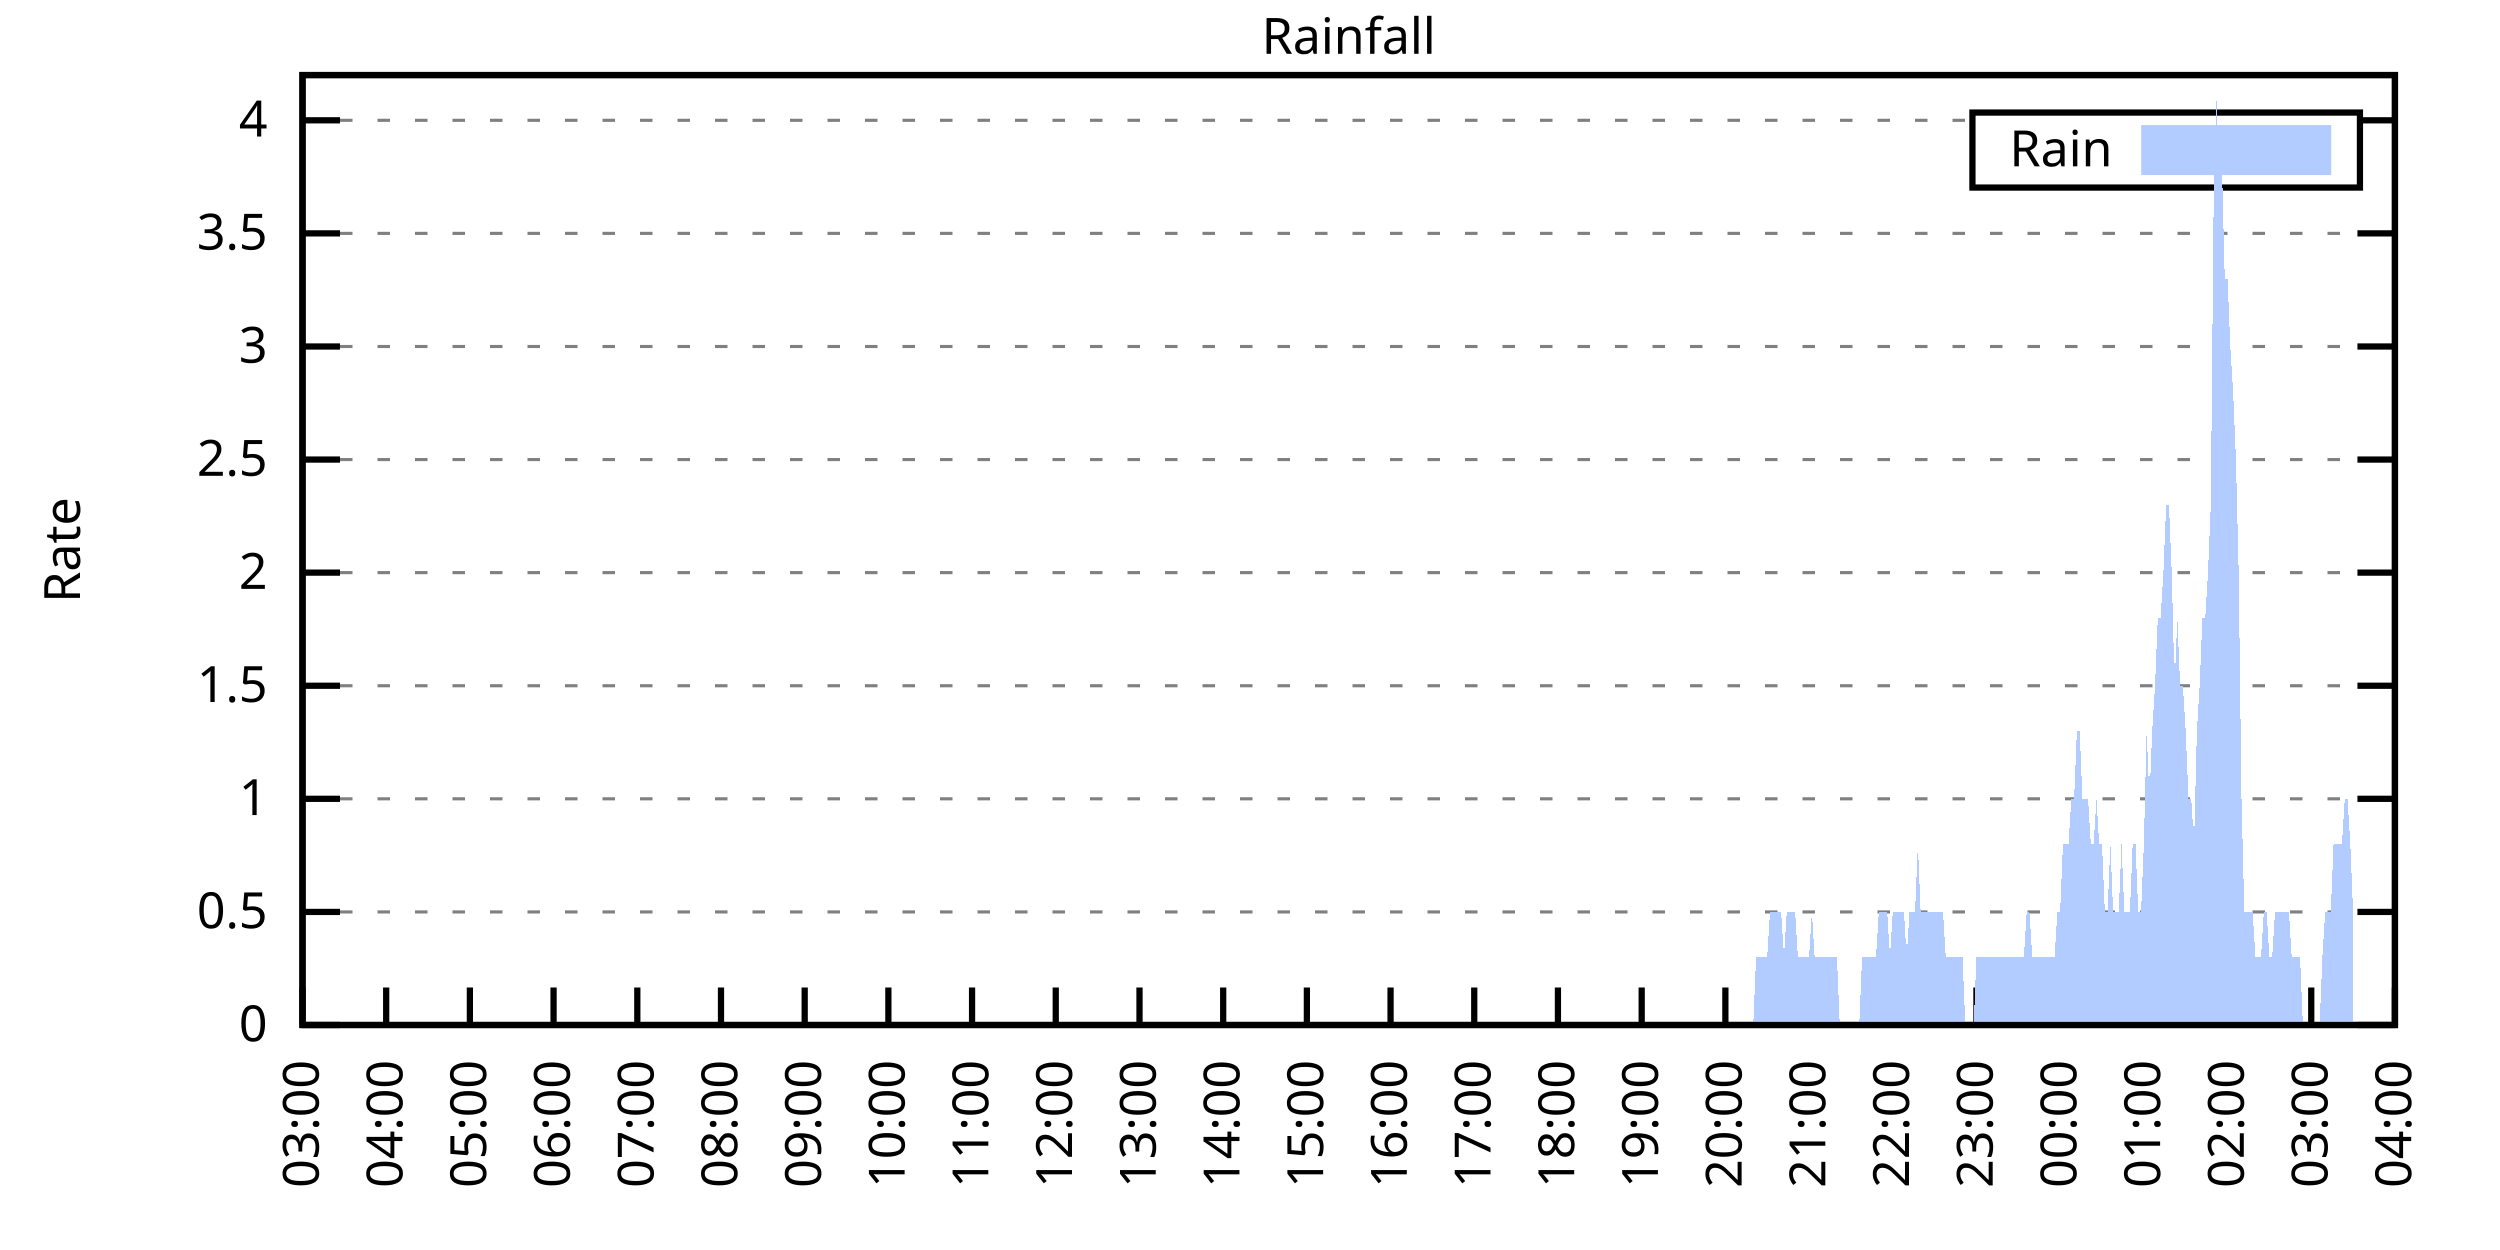
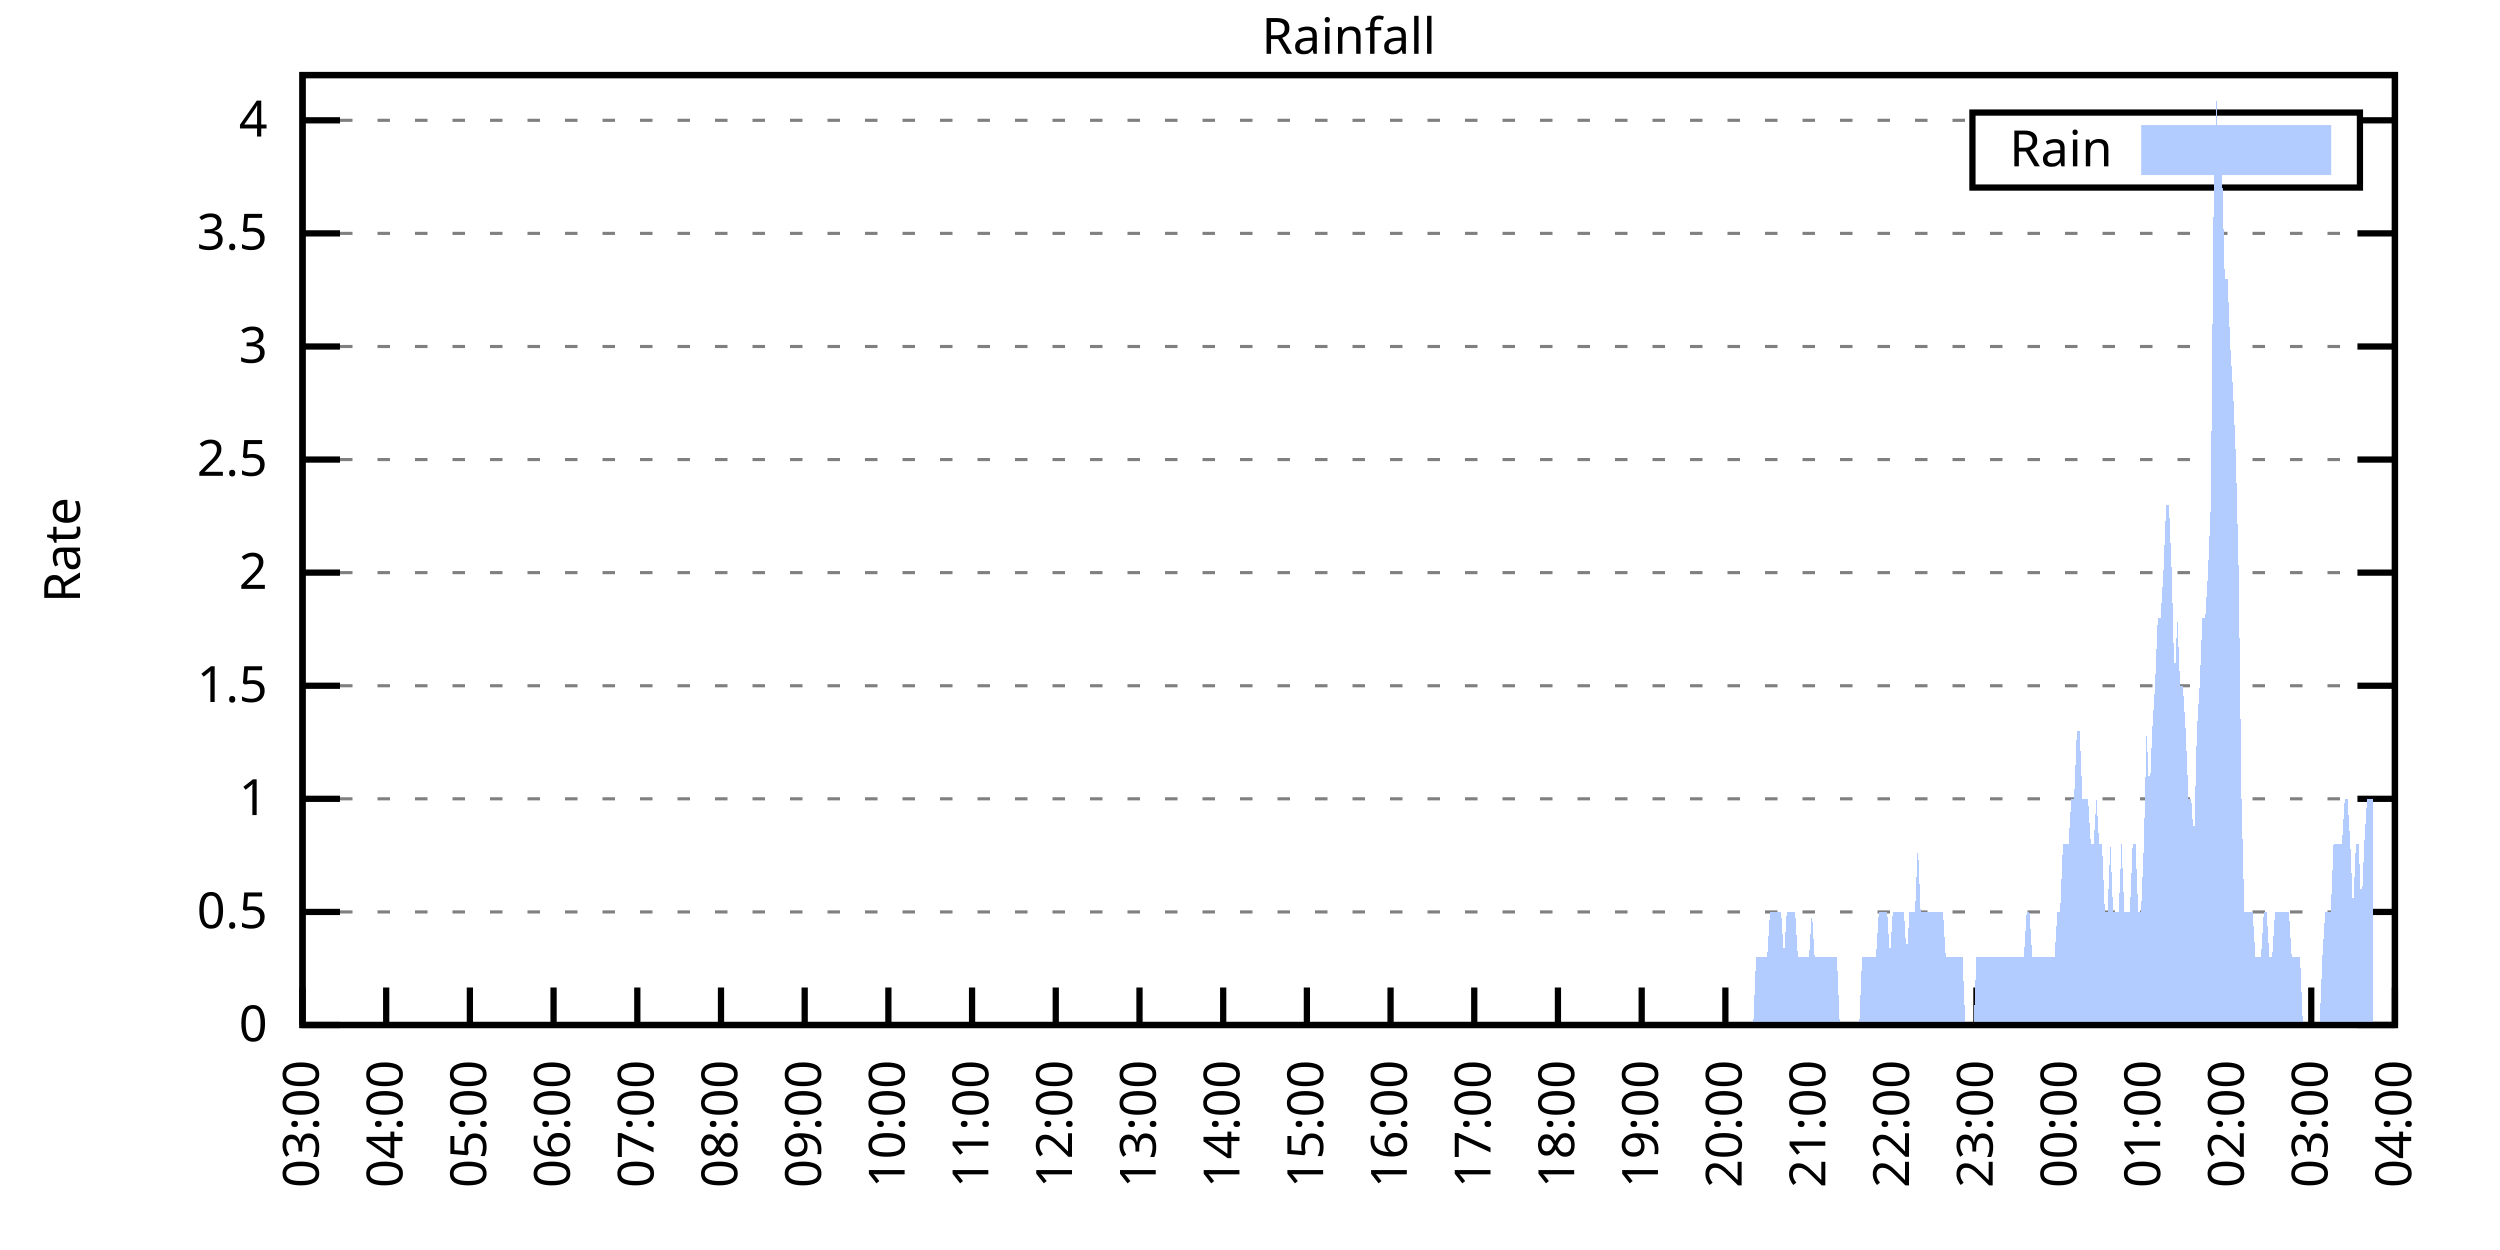
<svg xmlns="http://www.w3.org/2000/svg" xmlns:xlink="http://www.w3.org/1999/xlink" width="400" height="200" viewBox="0 0 400 200">
  <g id="gnuplot_canvas">
    <rect x="0" y="0" width="400" height="200" fill="none" />
    <defs>
      <circle id="gpDot" r="0.5" stroke-width="0.5" stroke="currentColor" />
      <path id="gpPt0" stroke-width="0.333" stroke="currentColor" d="M-1,0 h2 M0,-1 v2" />
      <path id="gpPt1" stroke-width="0.333" stroke="currentColor" d="M-1,-1 L1,1 M1,-1 L-1,1" />
      <path id="gpPt2" stroke-width="0.333" stroke="currentColor" d="M-1,0 L1,0 M0,-1 L0,1 M-1,-1 L1,1 M-1,1 L1,-1" />
      <rect id="gpPt3" stroke-width="0.333" stroke="currentColor" x="-1" y="-1" width="2" height="2" />
      <rect id="gpPt4" stroke-width="0.333" stroke="currentColor" fill="currentColor" x="-1" y="-1" width="2" height="2" />
      <circle id="gpPt5" stroke-width="0.333" stroke="currentColor" cx="0" cy="0" r="1" />
      <use xlink:href="#gpPt5" id="gpPt6" fill="currentColor" stroke="none" />
      <path id="gpPt7" stroke-width="0.333" stroke="currentColor" d="M0,-1.33 L-1.33,0.67 L1.33,0.67 z" />
      <use xlink:href="#gpPt7" id="gpPt8" fill="currentColor" stroke="none" />
      <use xlink:href="#gpPt7" id="gpPt9" stroke="currentColor" transform="rotate(180)" />
      <use xlink:href="#gpPt9" id="gpPt10" fill="currentColor" stroke="none" />
      <use xlink:href="#gpPt3" id="gpPt11" stroke="currentColor" transform="rotate(45)" />
      <use xlink:href="#gpPt11" id="gpPt12" fill="currentColor" stroke="none" />
      <path id="gpPt13" stroke-width="0.333" stroke="currentColor" d="M0,1.330 L1.265,0.411 L0.782,-1.067 L-0.782,-1.076 L-1.265,0.411 z" />
      <use xlink:href="#gpPt13" id="gpPt14" fill="currentColor" stroke="none" />
      <filter id="textbox" filterUnits="objectBoundingBox" x="0" y="0" height="1" width="1">
        <feFlood flood-color="white" flood-opacity="1" result="bgnd" />
        <feComposite in="SourceGraphic" in2="bgnd" operator="atop" />
      </filter>
      <filter id="greybox" filterUnits="objectBoundingBox" x="0" y="0" height="1" width="1">
        <feFlood flood-color="lightgrey" flood-opacity="1" result="grey" />
        <feComposite in="SourceGraphic" in2="grey" operator="atop" />
      </filter>
    </defs>
    <g fill="none" color="white" stroke="currentColor" stroke-width="1.00" stroke-linecap="butt" stroke-linejoin="miter">
</g>
    <g fill="none" color="black" stroke="currentColor" stroke-width="1.00" stroke-linecap="butt" stroke-linejoin="miter">
      <g stroke="none" shape-rendering="crispEdges">
        <polygon fill="rgb(255, 255, 255)" points="48.40,164.00 383.18,164.00 383.18,12.02 48.40,12.02 " />
      </g>
    </g>
    <g fill="none" color="black" stroke="currentColor" stroke-width="1.00" stroke-linecap="butt" stroke-linejoin="miter">
</g>
    <g fill="none" color="black" stroke="black" stroke-width="0.50" stroke-linecap="butt" stroke-linejoin="miter">
</g>
    <g fill="none" color="gray" stroke="currentColor" stroke-width="0.50" stroke-linecap="butt" stroke-linejoin="miter">
      <path stroke="gray" stroke-dasharray="2,4" class="gridline" d="M48.40,164.00 L383.19,164.00  " />
    </g>
    <g fill="none" color="gray" stroke="gray" stroke-width="1.00" stroke-linecap="butt" stroke-linejoin="miter">
</g>
    <g fill="none" color="black" stroke="currentColor" stroke-width="1.00" stroke-linecap="butt" stroke-linejoin="miter">
      <path stroke="black" d="M48.40,164.00 L54.40,164.00 M383.19,164.00 L377.19,164.00  " />
      <g transform="translate(42.80,166.60)" stroke="none" fill="black" font-family="Sans" font-size="8.00" text-anchor="end">
        <text>
          <tspan font-family="Sans"> 0</tspan>
        </text>
      </g>
    </g>
    <g fill="none" color="black" stroke="currentColor" stroke-width="1.00" stroke-linecap="butt" stroke-linejoin="miter">
</g>
    <g fill="none" color="black" stroke="black" stroke-width="0.50" stroke-linecap="butt" stroke-linejoin="miter">
</g>
    <g fill="none" color="gray" stroke="currentColor" stroke-width="0.50" stroke-linecap="butt" stroke-linejoin="miter">
      <path stroke="gray" stroke-dasharray="2,4" class="gridline" d="M48.40,145.91 L383.19,145.91  " />
    </g>
    <g fill="none" color="gray" stroke="gray" stroke-width="1.00" stroke-linecap="butt" stroke-linejoin="miter">
</g>
    <g fill="none" color="black" stroke="currentColor" stroke-width="1.00" stroke-linecap="butt" stroke-linejoin="miter">
      <path stroke="black" d="M48.40,145.91 L54.40,145.91 M383.19,145.91 L377.19,145.91  " />
      <g transform="translate(42.80,148.51)" stroke="none" fill="black" font-family="Sans" font-size="8.00" text-anchor="end">
        <text>
          <tspan font-family="Sans"> 0.5</tspan>
        </text>
      </g>
    </g>
    <g fill="none" color="black" stroke="currentColor" stroke-width="1.00" stroke-linecap="butt" stroke-linejoin="miter">
</g>
    <g fill="none" color="black" stroke="black" stroke-width="0.50" stroke-linecap="butt" stroke-linejoin="miter">
</g>
    <g fill="none" color="gray" stroke="currentColor" stroke-width="0.50" stroke-linecap="butt" stroke-linejoin="miter">
      <path stroke="gray" stroke-dasharray="2,4" class="gridline" d="M48.40,127.81 L383.19,127.81  " />
    </g>
    <g fill="none" color="gray" stroke="gray" stroke-width="1.00" stroke-linecap="butt" stroke-linejoin="miter">
</g>
    <g fill="none" color="black" stroke="currentColor" stroke-width="1.00" stroke-linecap="butt" stroke-linejoin="miter">
      <path stroke="black" d="M48.40,127.81 L54.40,127.81 M383.19,127.81 L377.19,127.81  " />
      <g transform="translate(42.80,130.41)" stroke="none" fill="black" font-family="Sans" font-size="8.00" text-anchor="end">
        <text>
          <tspan font-family="Sans"> 1</tspan>
        </text>
      </g>
    </g>
    <g fill="none" color="black" stroke="currentColor" stroke-width="1.00" stroke-linecap="butt" stroke-linejoin="miter">
</g>
    <g fill="none" color="black" stroke="black" stroke-width="0.50" stroke-linecap="butt" stroke-linejoin="miter">
</g>
    <g fill="none" color="gray" stroke="currentColor" stroke-width="0.50" stroke-linecap="butt" stroke-linejoin="miter">
      <path stroke="gray" stroke-dasharray="2,4" class="gridline" d="M48.40,109.72 L383.19,109.72  " />
    </g>
    <g fill="none" color="gray" stroke="gray" stroke-width="1.00" stroke-linecap="butt" stroke-linejoin="miter">
</g>
    <g fill="none" color="black" stroke="currentColor" stroke-width="1.00" stroke-linecap="butt" stroke-linejoin="miter">
      <path stroke="black" d="M48.40,109.72 L54.40,109.72 M383.19,109.72 L377.19,109.72  " />
      <g transform="translate(42.80,112.32)" stroke="none" fill="black" font-family="Sans" font-size="8.00" text-anchor="end">
        <text>
          <tspan font-family="Sans"> 1.5</tspan>
        </text>
      </g>
    </g>
    <g fill="none" color="black" stroke="currentColor" stroke-width="1.00" stroke-linecap="butt" stroke-linejoin="miter">
</g>
    <g fill="none" color="black" stroke="black" stroke-width="0.50" stroke-linecap="butt" stroke-linejoin="miter">
</g>
    <g fill="none" color="gray" stroke="currentColor" stroke-width="0.50" stroke-linecap="butt" stroke-linejoin="miter">
      <path stroke="gray" stroke-dasharray="2,4" class="gridline" d="M48.40,91.62 L383.19,91.62  " />
    </g>
    <g fill="none" color="gray" stroke="gray" stroke-width="1.00" stroke-linecap="butt" stroke-linejoin="miter">
</g>
    <g fill="none" color="black" stroke="currentColor" stroke-width="1.00" stroke-linecap="butt" stroke-linejoin="miter">
      <path stroke="black" d="M48.40,91.62 L54.40,91.62 M383.19,91.62 L377.19,91.62  " />
      <g transform="translate(42.80,94.22)" stroke="none" fill="black" font-family="Sans" font-size="8.00" text-anchor="end">
        <text>
          <tspan font-family="Sans"> 2</tspan>
        </text>
      </g>
    </g>
    <g fill="none" color="black" stroke="currentColor" stroke-width="1.00" stroke-linecap="butt" stroke-linejoin="miter">
</g>
    <g fill="none" color="black" stroke="black" stroke-width="0.50" stroke-linecap="butt" stroke-linejoin="miter">
</g>
    <g fill="none" color="gray" stroke="currentColor" stroke-width="0.50" stroke-linecap="butt" stroke-linejoin="miter">
      <path stroke="gray" stroke-dasharray="2,4" class="gridline" d="M48.40,73.53 L383.19,73.53  " />
    </g>
    <g fill="none" color="gray" stroke="gray" stroke-width="1.00" stroke-linecap="butt" stroke-linejoin="miter">
</g>
    <g fill="none" color="black" stroke="currentColor" stroke-width="1.00" stroke-linecap="butt" stroke-linejoin="miter">
      <path stroke="black" d="M48.40,73.53 L54.40,73.53 M383.19,73.53 L377.19,73.53  " />
      <g transform="translate(42.80,76.13)" stroke="none" fill="black" font-family="Sans" font-size="8.00" text-anchor="end">
        <text>
          <tspan font-family="Sans"> 2.5</tspan>
        </text>
      </g>
    </g>
    <g fill="none" color="black" stroke="currentColor" stroke-width="1.00" stroke-linecap="butt" stroke-linejoin="miter">
</g>
    <g fill="none" color="black" stroke="black" stroke-width="0.50" stroke-linecap="butt" stroke-linejoin="miter">
</g>
    <g fill="none" color="gray" stroke="currentColor" stroke-width="0.50" stroke-linecap="butt" stroke-linejoin="miter">
      <path stroke="gray" stroke-dasharray="2,4" class="gridline" d="M48.40,55.44 L383.19,55.44  " />
    </g>
    <g fill="none" color="gray" stroke="gray" stroke-width="1.00" stroke-linecap="butt" stroke-linejoin="miter">
</g>
    <g fill="none" color="black" stroke="currentColor" stroke-width="1.00" stroke-linecap="butt" stroke-linejoin="miter">
      <path stroke="black" d="M48.40,55.44 L54.40,55.44 M383.19,55.44 L377.19,55.44  " />
      <g transform="translate(42.80,58.04)" stroke="none" fill="black" font-family="Sans" font-size="8.00" text-anchor="end">
        <text>
          <tspan font-family="Sans"> 3</tspan>
        </text>
      </g>
    </g>
    <g fill="none" color="black" stroke="currentColor" stroke-width="1.00" stroke-linecap="butt" stroke-linejoin="miter">
</g>
    <g fill="none" color="black" stroke="black" stroke-width="0.50" stroke-linecap="butt" stroke-linejoin="miter">
</g>
    <g fill="none" color="gray" stroke="currentColor" stroke-width="0.50" stroke-linecap="butt" stroke-linejoin="miter">
      <path stroke="gray" stroke-dasharray="2,4" class="gridline" d="M48.40,37.34 L383.19,37.34  " />
    </g>
    <g fill="none" color="gray" stroke="gray" stroke-width="1.00" stroke-linecap="butt" stroke-linejoin="miter">
</g>
    <g fill="none" color="black" stroke="currentColor" stroke-width="1.00" stroke-linecap="butt" stroke-linejoin="miter">
      <path stroke="black" d="M48.40,37.34 L54.40,37.34 M383.19,37.34 L377.19,37.34  " />
      <g transform="translate(42.80,39.94)" stroke="none" fill="black" font-family="Sans" font-size="8.00" text-anchor="end">
        <text>
          <tspan font-family="Sans"> 3.5</tspan>
        </text>
      </g>
    </g>
    <g fill="none" color="black" stroke="currentColor" stroke-width="1.00" stroke-linecap="butt" stroke-linejoin="miter">
</g>
    <g fill="none" color="black" stroke="black" stroke-width="0.50" stroke-linecap="butt" stroke-linejoin="miter">
</g>
    <g fill="none" color="gray" stroke="currentColor" stroke-width="0.50" stroke-linecap="butt" stroke-linejoin="miter">
      <path stroke="gray" stroke-dasharray="2,4" class="gridline" d="M48.40,19.25 L315.59,19.25 M377.59,19.25 L383.19,19.25  " />
    </g>
    <g fill="none" color="gray" stroke="gray" stroke-width="1.00" stroke-linecap="butt" stroke-linejoin="miter">
</g>
    <g fill="none" color="black" stroke="currentColor" stroke-width="1.00" stroke-linecap="butt" stroke-linejoin="miter">
      <path stroke="black" d="M48.40,19.25 L54.40,19.25 M383.19,19.25 L377.19,19.25  " />
      <g transform="translate(42.80,21.85)" stroke="none" fill="black" font-family="Sans" font-size="8.00" text-anchor="end">
        <text>
          <tspan font-family="Sans"> 4</tspan>
        </text>
      </g>
    </g>
    <g fill="none" color="black" stroke="currentColor" stroke-width="1.00" stroke-linecap="butt" stroke-linejoin="miter">
      <path stroke="black" d="M48.40,164.00 L48.40,158.00  " />
      <g transform="translate(51.00,169.60) rotate(270.00)" stroke="none" fill="black" font-family="Sans" font-size="8.00" text-anchor="end">
        <text>
          <tspan font-family="Sans">03:00</tspan>
        </text>
      </g>
    </g>
    <g fill="none" color="black" stroke="currentColor" stroke-width="1.00" stroke-linecap="butt" stroke-linejoin="miter">
      <path stroke="black" d="M61.79,164.00 L61.79,158.00  " />
      <g transform="translate(64.39,169.60) rotate(270.00)" stroke="none" fill="black" font-family="Sans" font-size="8.00" text-anchor="end">
        <text>
          <tspan font-family="Sans">04:00</tspan>
        </text>
      </g>
    </g>
    <g fill="none" color="black" stroke="currentColor" stroke-width="1.00" stroke-linecap="butt" stroke-linejoin="miter">
      <path stroke="black" d="M75.18,164.00 L75.18,158.00  " />
      <g transform="translate(77.78,169.60) rotate(270.00)" stroke="none" fill="black" font-family="Sans" font-size="8.00" text-anchor="end">
        <text>
          <tspan font-family="Sans">05:00</tspan>
        </text>
      </g>
    </g>
    <g fill="none" color="black" stroke="currentColor" stroke-width="1.00" stroke-linecap="butt" stroke-linejoin="miter">
      <path stroke="black" d="M88.57,164.00 L88.57,158.00  " />
      <g transform="translate(91.17,169.60) rotate(270.00)" stroke="none" fill="black" font-family="Sans" font-size="8.00" text-anchor="end">
        <text>
          <tspan font-family="Sans">06:00</tspan>
        </text>
      </g>
    </g>
    <g fill="none" color="black" stroke="currentColor" stroke-width="1.00" stroke-linecap="butt" stroke-linejoin="miter">
      <path stroke="black" d="M101.97,164.00 L101.97,158.00  " />
      <g transform="translate(104.57,169.60) rotate(270.00)" stroke="none" fill="black" font-family="Sans" font-size="8.00" text-anchor="end">
        <text>
          <tspan font-family="Sans">07:00</tspan>
        </text>
      </g>
    </g>
    <g fill="none" color="black" stroke="currentColor" stroke-width="1.00" stroke-linecap="butt" stroke-linejoin="miter">
      <path stroke="black" d="M115.36,164.00 L115.36,158.00  " />
      <g transform="translate(117.96,169.60) rotate(270.00)" stroke="none" fill="black" font-family="Sans" font-size="8.00" text-anchor="end">
        <text>
          <tspan font-family="Sans">08:00</tspan>
        </text>
      </g>
    </g>
    <g fill="none" color="black" stroke="currentColor" stroke-width="1.00" stroke-linecap="butt" stroke-linejoin="miter">
      <path stroke="black" d="M128.75,164.00 L128.75,158.00  " />
      <g transform="translate(131.35,169.60) rotate(270.00)" stroke="none" fill="black" font-family="Sans" font-size="8.00" text-anchor="end">
        <text>
          <tspan font-family="Sans">09:00</tspan>
        </text>
      </g>
    </g>
    <g fill="none" color="black" stroke="currentColor" stroke-width="1.00" stroke-linecap="butt" stroke-linejoin="miter">
      <path stroke="black" d="M142.14,164.00 L142.14,158.00  " />
      <g transform="translate(144.74,169.60) rotate(270.00)" stroke="none" fill="black" font-family="Sans" font-size="8.00" text-anchor="end">
        <text>
          <tspan font-family="Sans">10:00</tspan>
        </text>
      </g>
    </g>
    <g fill="none" color="black" stroke="currentColor" stroke-width="1.00" stroke-linecap="butt" stroke-linejoin="miter">
      <path stroke="black" d="M155.53,164.00 L155.53,158.00  " />
      <g transform="translate(158.13,169.60) rotate(270.00)" stroke="none" fill="black" font-family="Sans" font-size="8.00" text-anchor="end">
        <text>
          <tspan font-family="Sans">11:00</tspan>
        </text>
      </g>
    </g>
    <g fill="none" color="black" stroke="currentColor" stroke-width="1.00" stroke-linecap="butt" stroke-linejoin="miter">
      <path stroke="black" d="M168.92,164.00 L168.92,158.00  " />
      <g transform="translate(171.52,169.60) rotate(270.00)" stroke="none" fill="black" font-family="Sans" font-size="8.00" text-anchor="end">
        <text>
          <tspan font-family="Sans">12:00</tspan>
        </text>
      </g>
    </g>
    <g fill="none" color="black" stroke="currentColor" stroke-width="1.00" stroke-linecap="butt" stroke-linejoin="miter">
      <path stroke="black" d="M182.32,164.00 L182.32,158.00  " />
      <g transform="translate(184.92,169.60) rotate(270.00)" stroke="none" fill="black" font-family="Sans" font-size="8.00" text-anchor="end">
        <text>
          <tspan font-family="Sans">13:00</tspan>
        </text>
      </g>
    </g>
    <g fill="none" color="black" stroke="currentColor" stroke-width="1.00" stroke-linecap="butt" stroke-linejoin="miter">
      <path stroke="black" d="M195.71,164.00 L195.71,158.00  " />
      <g transform="translate(198.31,169.60) rotate(270.00)" stroke="none" fill="black" font-family="Sans" font-size="8.00" text-anchor="end">
        <text>
          <tspan font-family="Sans">14:00</tspan>
        </text>
      </g>
    </g>
    <g fill="none" color="black" stroke="currentColor" stroke-width="1.00" stroke-linecap="butt" stroke-linejoin="miter">
      <path stroke="black" d="M209.10,164.00 L209.10,158.00  " />
      <g transform="translate(211.70,169.60) rotate(270.00)" stroke="none" fill="black" font-family="Sans" font-size="8.00" text-anchor="end">
        <text>
          <tspan font-family="Sans">15:00</tspan>
        </text>
      </g>
    </g>
    <g fill="none" color="black" stroke="currentColor" stroke-width="1.00" stroke-linecap="butt" stroke-linejoin="miter">
      <path stroke="black" d="M222.49,164.00 L222.49,158.00  " />
      <g transform="translate(225.09,169.60) rotate(270.00)" stroke="none" fill="black" font-family="Sans" font-size="8.00" text-anchor="end">
        <text>
          <tspan font-family="Sans">16:00</tspan>
        </text>
      </g>
    </g>
    <g fill="none" color="black" stroke="currentColor" stroke-width="1.00" stroke-linecap="butt" stroke-linejoin="miter">
      <path stroke="black" d="M235.88,164.00 L235.88,158.00  " />
      <g transform="translate(238.48,169.60) rotate(270.00)" stroke="none" fill="black" font-family="Sans" font-size="8.00" text-anchor="end">
        <text>
          <tspan font-family="Sans">17:00</tspan>
        </text>
      </g>
    </g>
    <g fill="none" color="black" stroke="currentColor" stroke-width="1.00" stroke-linecap="butt" stroke-linejoin="miter">
      <path stroke="black" d="M249.27,164.00 L249.27,158.00  " />
      <g transform="translate(251.87,169.60) rotate(270.00)" stroke="none" fill="black" font-family="Sans" font-size="8.00" text-anchor="end">
        <text>
          <tspan font-family="Sans">18:00</tspan>
        </text>
      </g>
    </g>
    <g fill="none" color="black" stroke="currentColor" stroke-width="1.00" stroke-linecap="butt" stroke-linejoin="miter">
      <path stroke="black" d="M262.67,164.00 L262.67,158.00  " />
      <g transform="translate(265.27,169.60) rotate(270.00)" stroke="none" fill="black" font-family="Sans" font-size="8.00" text-anchor="end">
        <text>
          <tspan font-family="Sans">19:00</tspan>
        </text>
      </g>
    </g>
    <g fill="none" color="black" stroke="currentColor" stroke-width="1.00" stroke-linecap="butt" stroke-linejoin="miter">
      <path stroke="black" d="M276.06,164.00 L276.06,158.00  " />
      <g transform="translate(278.66,169.60) rotate(270.00)" stroke="none" fill="black" font-family="Sans" font-size="8.00" text-anchor="end">
        <text>
          <tspan font-family="Sans">20:00</tspan>
        </text>
      </g>
    </g>
    <g fill="none" color="black" stroke="currentColor" stroke-width="1.00" stroke-linecap="butt" stroke-linejoin="miter">
      <path stroke="black" d="M289.45,164.00 L289.45,158.00  " />
      <g transform="translate(292.05,169.60) rotate(270.00)" stroke="none" fill="black" font-family="Sans" font-size="8.00" text-anchor="end">
        <text>
          <tspan font-family="Sans">21:00</tspan>
        </text>
      </g>
    </g>
    <g fill="none" color="black" stroke="currentColor" stroke-width="1.00" stroke-linecap="butt" stroke-linejoin="miter">
      <path stroke="black" d="M302.84,164.00 L302.84,158.00  " />
      <g transform="translate(305.44,169.60) rotate(270.00)" stroke="none" fill="black" font-family="Sans" font-size="8.00" text-anchor="end">
        <text>
          <tspan font-family="Sans">22:00</tspan>
        </text>
      </g>
    </g>
    <g fill="none" color="black" stroke="currentColor" stroke-width="1.00" stroke-linecap="butt" stroke-linejoin="miter">
      <path stroke="black" d="M316.23,164.00 L316.23,158.00  " />
      <g transform="translate(318.83,169.60) rotate(270.00)" stroke="none" fill="black" font-family="Sans" font-size="8.00" text-anchor="end">
        <text>
          <tspan font-family="Sans">23:00</tspan>
        </text>
      </g>
    </g>
    <g fill="none" color="black" stroke="currentColor" stroke-width="1.00" stroke-linecap="butt" stroke-linejoin="miter">
      <path stroke="black" d="M329.62,164.00 L329.62,158.00  " />
      <g transform="translate(332.22,169.60) rotate(270.00)" stroke="none" fill="black" font-family="Sans" font-size="8.00" text-anchor="end">
        <text>
          <tspan font-family="Sans">00:00</tspan>
        </text>
      </g>
    </g>
    <g fill="none" color="black" stroke="currentColor" stroke-width="1.00" stroke-linecap="butt" stroke-linejoin="miter">
      <path stroke="black" d="M343.02,164.00 L343.02,158.00  " />
      <g transform="translate(345.62,169.60) rotate(270.00)" stroke="none" fill="black" font-family="Sans" font-size="8.00" text-anchor="end">
        <text>
          <tspan font-family="Sans">01:00</tspan>
        </text>
      </g>
    </g>
    <g fill="none" color="black" stroke="currentColor" stroke-width="1.00" stroke-linecap="butt" stroke-linejoin="miter">
      <path stroke="black" d="M356.41,164.00 L356.41,158.00  " />
      <g transform="translate(359.01,169.60) rotate(270.00)" stroke="none" fill="black" font-family="Sans" font-size="8.00" text-anchor="end">
        <text>
          <tspan font-family="Sans">02:00</tspan>
        </text>
      </g>
    </g>
    <g fill="none" color="black" stroke="currentColor" stroke-width="1.00" stroke-linecap="butt" stroke-linejoin="miter">
      <path stroke="black" d="M369.80,164.00 L369.80,158.00  " />
      <g transform="translate(372.40,169.60) rotate(270.00)" stroke="none" fill="black" font-family="Sans" font-size="8.00" text-anchor="end">
        <text>
          <tspan font-family="Sans">03:00</tspan>
        </text>
      </g>
    </g>
    <g fill="none" color="black" stroke="currentColor" stroke-width="1.00" stroke-linecap="butt" stroke-linejoin="miter">
      <path stroke="black" d="M383.19,164.00 L383.19,158.00  " />
      <g transform="translate(385.79,169.60) rotate(270.00)" stroke="none" fill="black" font-family="Sans" font-size="8.00" text-anchor="end">
        <text>
          <tspan font-family="Sans">04:00</tspan>
        </text>
      </g>
    </g>
    <g fill="none" color="black" stroke="currentColor" stroke-width="1.00" stroke-linecap="butt" stroke-linejoin="miter">
</g>
    <g fill="none" color="black" stroke="currentColor" stroke-width="1.00" stroke-linecap="butt" stroke-linejoin="miter">
      <path stroke="black" d="M48.40,12.01 L48.40,164.00 L383.19,164.00 L383.19,12.01 L48.40,12.01 Z  " />
    </g>
    <g fill="none" color="black" stroke="currentColor" stroke-width="1.00" stroke-linecap="butt" stroke-linejoin="miter">
</g>
    <g fill="none" color="black" stroke="currentColor" stroke-width="1.00" stroke-linecap="butt" stroke-linejoin="miter">
      <path stroke="black" d="M315.59,30.01 L315.59,18.01 L377.59,18.01 L377.59,30.01 L315.59,30.01 Z  " />
    </g>
    <g id="Rainfall_plot_1">
      <g fill="none" color="white" stroke="black" stroke-width="2.00" stroke-linecap="butt" stroke-linejoin="miter">
</g>
      <g fill="none" color="black" stroke="currentColor" stroke-width="2.00" stroke-linecap="butt" stroke-linejoin="miter">
        <g transform="translate(337.99,26.61)" stroke="none" fill="black" font-family="Sans" font-size="8.00" text-anchor="end">
          <text>
            <tspan font-family="Sans">Rain</tspan>
          </text>
        </g>
      </g>
      <g fill="none" color="black" stroke="currentColor" stroke-width="2.00" stroke-linecap="butt" stroke-linejoin="miter">
        <g stroke="none" shape-rendering="crispEdges">
          <polygon fill="rgb(178, 204, 255)" points="343.59,27.01 371.99,27.01 371.99,21.01 343.59,21.01 " />
        </g>
        <path stroke="rgb(178, 204, 255)" d="M343.59,27.01 L371.99,27.01 L371.99,21.01 L343.59,21.01 L343.59,27.01 Z  " />
      </g>
      <g fill="none" color="black" stroke="currentColor" stroke-width="2.00" stroke-linecap="butt" stroke-linejoin="miter">
        <g stroke="none" shape-rendering="crispEdges">
-           <polygon fill="rgb(178, 204, 255)" points="55.54,164.00 55.99,164.00 56.43,164.00 56.88,164.00 57.33,164.00 57.77,164.00 58.22,164.00 58.67,164.00 59.11,164.00 59.56,164.00 60.01,164.00 60.45,164.00 60.90,164.00 61.35,164.00 61.79,164.00 62.24,164.00 62.68,164.00 63.13,164.00 63.58,164.00 64.02,164.00 64.47,164.00 64.92,164.00 65.36,164.00 65.81,164.00 66.26,164.00 66.70,164.00 67.15,164.00 67.59,164.00 68.04,164.00 68.49,164.00 68.93,164.00 69.38,164.00 69.83,164.00 70.27,164.00 70.72,164.00 71.17,164.00 71.61,164.00 72.06,164.00 72.50,164.00 72.95,164.00 73.40,164.00 73.84,164.00 74.29,164.00 74.74,164.00 75.18,164.00 75.63,164.00 76.08,164.00 76.52,164.00 76.97,164.00 77.42,164.00 77.86,164.00 78.31,164.00 78.75,164.00 79.20,164.00 79.65,164.00 80.09,164.00 80.54,164.00 80.99,164.00 81.43,164.00 81.88,164.00 82.33,164.00 82.77,164.00 83.22,164.00 83.66,164.00 84.11,164.00 84.56,164.00 85.00,164.00 85.45,164.00 85.90,164.00 86.34,164.00 86.79,164.00 87.24,164.00 87.68,164.00 88.13,164.00 88.57,164.00 89.02,164.00 89.47,164.00 89.91,164.00 90.36,164.00 90.81,164.00 91.25,164.00 91.70,164.00 92.15,164.00 92.59,164.00 93.04,164.00 93.49,164.00 93.93,164.00 94.38,164.00 94.82,164.00 95.27,164.00 95.72,164.00 96.16,164.00 96.61,164.00 97.06,164.00 97.50,164.00 97.95,164.00 98.40,164.00 98.84,164.00 99.29,164.00 99.73,164.00 100.18,164.00 100.63,164.00 101.07,164.00 101.52,164.00 101.97,164.00 102.41,164.00 102.86,164.00 103.31,164.00 103.75,164.00 104.20,164.00 104.64,164.00 105.09,164.00 105.54,164.00 105.98,164.00 106.43,164.00 106.88,164.00 107.32,164.00 107.77,164.00 108.22,164.00 108.66,164.00 109.11,164.00 109.55,164.00 110.00,164.00 110.45,164.00 110.89,164.00 111.34,164.00 111.79,164.00 112.23,164.00 112.68,164.00 113.13,164.00 113.57,164.00 114.02,164.00 114.47,164.00 114.91,164.00 115.36,164.00 115.80,164.00 116.25,164.00 116.70,164.00 117.14,164.00 117.59,164.00 118.04,164.00 118.48,164.00 118.93,164.00 119.38,164.00 119.82,164.00 120.27,164.00 120.71,164.00 121.16,164.00 121.61,164.00 122.05,164.00 122.50,164.00 122.95,164.00 123.39,164.00 123.84,164.00 124.29,164.00 124.73,164.00 125.18,164.00 125.62,164.00 126.07,164.00 126.52,164.00 126.96,164.00 127.41,164.00 127.86,164.00 128.30,164.00 128.75,164.00 129.20,164.00 129.64,164.00 130.09,164.00 130.54,164.00 130.98,164.00 131.43,164.00 131.87,164.00 132.32,164.00 132.77,164.00 133.21,164.00 133.66,164.00 134.11,164.00 134.55,164.00 135.00,164.00 135.45,164.00 135.89,164.00 136.34,164.00 136.78,164.00 137.23,164.00 137.68,164.00 138.12,164.00 138.57,164.00 139.02,164.00 139.46,164.00 139.91,164.00 140.36,164.00 140.80,164.00 141.25,164.00 141.69,164.00 142.14,164.00 142.59,164.00 143.03,164.00 143.48,164.00 143.93,164.00 144.37,164.00 144.82,164.00 145.27,164.00 145.71,164.00 146.16,164.00 146.61,164.00 147.05,164.00 147.50,164.00 147.94,164.00 148.39,164.00 148.84,164.00 149.28,164.00 149.73,164.00 150.18,164.00 150.62,164.00 151.07,164.00 151.52,164.00 151.96,164.00 152.41,164.00 152.85,164.00 153.30,164.00 153.75,164.00 154.19,164.00 154.64,164.00 155.09,164.00 155.53,164.00 155.98,164.00 156.43,164.00 156.87,164.00 157.32,164.00 157.76,164.00 158.21,164.00 158.66,164.00 159.10,164.00 159.55,164.00 160.00,164.00 160.44,164.00 160.89,164.00 161.34,164.00 161.78,164.00 162.23,164.00 162.67,164.00 163.12,164.00 163.57,164.00 164.01,164.00 164.46,164.00 164.91,164.00 165.35,164.00 165.80,164.00 166.25,164.00 166.69,164.00 167.14,164.00 167.59,164.00 168.03,164.00 168.48,164.00 168.92,164.00 169.37,164.00 169.82,164.00 170.26,164.00 170.71,164.00 171.16,164.00 171.60,164.00 172.05,164.00 172.50,164.00 172.94,164.00 173.39,164.00 173.83,164.00 174.28,164.00 174.73,164.00 175.17,164.00 175.62,164.00 176.07,164.00 176.51,164.00 176.96,164.00 177.41,164.00 177.85,164.00 178.30,164.00 178.74,164.00 179.19,164.00 179.64,164.00 180.08,164.00 180.53,164.00 180.98,164.00 181.42,164.00 181.87,164.00 182.32,164.00 182.76,164.00 183.21,164.00 183.66,164.00 184.10,164.00 184.55,164.00 184.99,164.00 185.44,164.00 185.89,164.00 186.33,164.00 186.78,164.00 187.23,164.00 187.67,164.00 188.12,164.00 188.57,164.00 189.01,164.00 189.46,164.00 189.90,164.00 190.35,164.00 190.80,164.00 191.24,164.00 191.69,164.00 192.14,164.00 192.58,164.00 193.03,164.00 193.48,164.00 193.92,164.00 194.37,164.00 194.81,164.00 195.26,164.00 195.71,164.00 196.15,164.00 196.60,164.00 197.05,164.00 197.49,164.00 197.94,164.00 198.39,164.00 198.83,164.00 199.28,164.00 199.73,164.00 200.17,164.00 200.62,164.00 201.06,164.00 201.51,164.00 201.96,164.00 202.40,164.00 202.85,164.00 203.30,164.00 203.74,164.00 204.19,164.00 204.64,164.00 205.08,164.00 205.53,164.00 205.97,164.00 206.42,164.00 206.87,164.00 207.31,164.00 207.76,164.00 208.21,164.00 208.65,164.00 209.10,164.00 209.55,164.00 209.99,164.00 210.44,164.00 210.88,164.00 211.33,164.00 211.78,164.00 212.22,164.00 212.67,164.00 213.12,164.00 213.56,164.00 214.01,164.00 214.46,164.00 214.90,164.00 215.35,164.00 215.80,164.00 216.24,164.00 216.69,164.00 217.13,164.00 217.58,164.00 218.03,164.00 218.47,164.00 218.92,164.00 219.37,164.00 219.81,164.00 220.26,164.00 220.71,164.00 221.15,164.00 221.60,164.00 222.04,164.00 222.49,164.00 222.94,164.00 223.38,164.00 223.83,164.00 224.28,164.00 224.72,164.00 225.17,164.00 225.62,164.00 226.06,164.00 226.51,164.00 226.95,164.00 227.40,164.00 227.85,164.00 228.29,164.00 228.74,164.00 229.19,164.00 229.63,164.00 230.08,164.00 230.53,164.00 230.97,164.00 231.42,164.00 231.86,164.00 232.31,164.00 232.76,164.00 233.20,164.00 233.65,164.00 234.10,164.00 234.54,164.00 234.99,164.00 235.44,164.00 235.88,164.00 236.33,164.00 236.78,164.00 237.22,164.00 237.67,164.00 238.11,164.00 238.56,164.00 239.01,164.00 239.45,164.00 239.90,164.00 240.35,164.00 240.79,164.00 241.24,164.00 241.69,164.00 242.13,164.00 242.58,164.00 243.02,164.00 243.47,164.00 243.92,164.00 244.36,164.00 244.81,164.00 245.26,164.00 245.70,164.00 246.15,164.00 246.60,164.00 247.04,164.00 247.49,164.00 247.93,164.00 248.38,164.00 248.83,164.00 249.27,164.00 249.72,164.00 250.17,164.00 250.61,164.00 251.06,164.00 251.51,164.00 251.95,164.00 252.40,164.00 252.85,164.00 253.29,164.00 253.74,164.00 254.18,164.00 254.63,164.00 255.08,164.00 255.52,164.00 255.97,164.00 256.42,164.00 256.86,164.00 257.31,164.00 257.76,164.00 258.20,164.00 258.65,164.00 259.09,164.00 259.54,164.00 259.99,164.00 260.43,164.00 260.88,164.00 261.33,164.00 261.77,164.00 262.22,164.00 262.67,164.00 263.11,164.00 263.56,164.00 264.00,164.00 264.45,164.00 264.90,164.00 265.34,164.00 265.79,164.00 266.24,164.00 266.68,164.00 267.13,164.00 267.58,164.00 268.02,164.00 268.47,164.00 268.92,164.00 269.36,164.00 269.81,164.00 270.25,164.00 270.70,164.00 271.15,164.00 271.59,164.00 272.04,164.00 272.49,164.00 272.93,164.00 273.38,164.00 273.83,164.00 274.27,164.00 274.72,164.00 275.16,164.00 275.61,164.00 276.06,164.00 276.50,164.00 276.95,164.00 277.40,164.00 277.84,164.00 278.29,164.00 278.74,164.00 279.18,164.00 279.63,164.00 280.07,164.00 280.52,164.00 280.97,153.14 281.41,153.14 281.86,153.14 282.31,153.14 282.75,153.14 283.20,145.91 283.65,145.91 284.09,145.91 284.54,145.91 284.98,145.91 285.43,153.14 285.88,145.91 286.32,145.91 286.77,145.91 287.22,145.91 287.66,153.14 288.11,153.14 288.56,153.14 289.00,153.14 289.45,153.14 289.90,145.91 290.34,153.14 290.79,153.14 291.23,153.14 291.68,153.14 292.13,153.14 292.57,153.14 293.02,153.14 293.47,153.14 293.91,153.14 294.36,164.00 294.81,164.00 295.25,164.00 295.70,164.00 296.14,164.00 296.59,164.00 297.04,164.00 297.48,164.00 297.93,153.14 298.38,153.14 298.82,153.14 299.27,153.14 299.72,153.14 300.16,153.14 300.61,145.91 301.05,145.91 301.50,145.91 301.95,145.91 302.39,153.14 302.84,145.91 303.29,145.91 303.73,145.91 304.18,145.91 304.63,145.91 305.07,153.14 305.52,145.91 305.97,145.91 306.41,145.91 306.86,135.05 307.30,145.91 307.75,145.91 308.20,145.91 308.64,145.91 309.09,145.91 309.54,145.91 309.98,145.91 310.43,145.91 310.88,145.91 311.32,153.14 311.77,153.14 312.21,153.14 312.66,153.14 313.11,153.14 313.55,153.14 314.00,153.14 314.45,164.00 314.89,164.00 315.34,164.00 315.79,164.00 316.23,153.14 316.68,153.14 317.12,153.14 317.57,153.14 318.02,153.14 318.46,153.14 318.91,153.14 319.36,153.14 319.80,153.14 320.25,153.14 320.70,153.14 321.14,153.14 321.59,153.14 322.04,153.14 322.48,153.14 322.93,153.14 323.37,153.14 323.82,153.14 324.27,145.91 324.71,145.91 325.16,153.14 325.61,153.14 326.05,153.14 326.50,153.14 326.95,153.14 327.39,153.14 327.84,153.14 328.28,153.14 328.73,153.14 329.18,145.91 329.62,145.91 330.07,135.05 330.52,135.05 330.96,135.05 331.41,127.81 331.86,127.81 332.30,116.96 332.75,116.96 333.19,127.81 333.64,127.81 334.09,127.81 334.53,135.05 334.98,135.05 335.43,127.81 335.87,135.05 336.32,135.05 336.77,145.91 337.21,145.91 337.66,135.05 338.10,145.91 338.55,145.91 339.00,145.91 339.44,135.05 339.89,145.91 340.34,145.91 340.78,145.91 341.23,135.05 341.68,135.05 342.12,145.91 342.57,145.91 343.02,135.05 343.46,116.96 343.91,127.81 344.35,116.96 344.80,109.72 345.25,98.86 345.69,98.86 346.14,91.62 346.59,80.77 347.03,80.77 347.48,91.62 347.93,109.72 348.37,98.86 348.82,109.72 349.26,109.72 349.71,116.96 350.16,127.81 350.60,127.81 351.05,135.05 351.50,116.96 351.94,109.72 352.39,98.86 352.84,98.86 353.28,91.62 353.73,80.77 354.17,33.72 354.62,15.63 355.07,26.49 355.51,26.49 355.96,44.58 356.41,44.58 356.85,55.44 357.30,62.67 357.75,73.53 358.19,91.62 358.64,127.81 359.09,145.91 359.53,145.91 359.98,145.91 360.42,145.91 360.87,153.14 361.32,153.14 361.76,153.14 362.21,145.91 362.66,145.91 363.10,153.14 363.55,153.14 364.00,145.91 364.44,145.91 364.89,145.91 365.33,145.91 365.78,145.91 366.23,145.91 366.67,153.14 367.12,153.14 367.57,153.14 368.01,153.14 368.46,164.00 368.91,164.00 369.35,164.00 369.80,164.00 370.24,164.00 370.69,164.00 371.14,164.00 371.58,153.14 372.03,145.91 372.48,145.91 372.92,145.91 373.37,135.05 373.82,135.05 374.26,135.05 374.71,135.05 375.16,127.81 375.60,127.81 376.05,135.05 376.49,145.91 376.49,164.00 55.54,164.00 " />
+           <polygon fill="rgb(178, 204, 255)" points="58.67,164.00 59.11,164.00 59.56,164.00 60.01,164.00 60.45,164.00 60.90,164.00 61.35,164.00 61.79,164.00 62.24,164.00 62.68,164.00 63.13,164.00 63.58,164.00 64.02,164.00 64.47,164.00 64.92,164.00 65.36,164.00 65.81,164.00 66.26,164.00 66.70,164.00 67.15,164.00 67.59,164.00 68.04,164.00 68.49,164.00 68.93,164.00 69.38,164.00 69.83,164.00 70.27,164.00 70.72,164.00 71.17,164.00 71.61,164.00 72.06,164.00 72.50,164.00 72.95,164.00 73.40,164.00 73.84,164.00 74.29,164.00 74.74,164.00 75.18,164.00 75.63,164.00 76.08,164.00 76.52,164.00 76.97,164.00 77.42,164.00 77.86,164.00 78.31,164.00 78.75,164.00 79.20,164.00 79.65,164.00 80.09,164.00 80.54,164.00 80.99,164.00 81.43,164.00 81.88,164.00 82.33,164.00 82.77,164.00 83.22,164.00 83.66,164.00 84.11,164.00 84.56,164.00 85.00,164.00 85.45,164.00 85.90,164.00 86.34,164.00 86.79,164.00 87.24,164.00 87.68,164.00 88.13,164.00 88.57,164.00 89.02,164.00 89.47,164.00 89.91,164.00 90.36,164.00 90.81,164.00 91.25,164.00 91.70,164.00 92.15,164.00 92.59,164.00 93.04,164.00 93.49,164.00 93.93,164.00 94.38,164.00 94.82,164.00 95.27,164.00 95.72,164.00 96.16,164.00 96.61,164.00 97.06,164.00 97.50,164.00 97.95,164.00 98.40,164.00 98.84,164.00 99.29,164.00 99.73,164.00 100.18,164.00 100.63,164.00 101.07,164.00 101.52,164.00 101.97,164.00 102.41,164.00 102.86,164.00 103.31,164.00 103.75,164.00 104.20,164.00 104.64,164.00 105.09,164.00 105.54,164.00 105.98,164.00 106.43,164.00 106.88,164.00 107.32,164.00 107.77,164.00 108.22,164.00 108.66,164.00 109.11,164.00 109.55,164.00 110.00,164.00 110.45,164.00 110.89,164.00 111.34,164.00 111.79,164.00 112.23,164.00 112.68,164.00 113.13,164.00 113.57,164.00 114.02,164.00 114.47,164.00 114.91,164.00 115.36,164.00 115.80,164.00 116.25,164.00 116.70,164.00 117.14,164.00 117.59,164.00 118.04,164.00 118.48,164.00 118.93,164.00 119.38,164.00 119.82,164.00 120.27,164.00 120.71,164.00 121.16,164.00 121.61,164.00 122.05,164.00 122.50,164.00 122.95,164.00 123.39,164.00 123.84,164.00 124.29,164.00 124.73,164.00 125.18,164.00 125.62,164.00 126.07,164.00 126.52,164.00 126.96,164.00 127.41,164.00 127.86,164.00 128.30,164.00 128.75,164.00 129.20,164.00 129.64,164.00 130.09,164.00 130.54,164.00 130.98,164.00 131.43,164.00 131.87,164.00 132.32,164.00 132.77,164.00 133.21,164.00 133.66,164.00 134.11,164.00 134.55,164.00 135.00,164.00 135.45,164.00 135.89,164.00 136.34,164.00 136.78,164.00 137.23,164.00 137.68,164.00 138.12,164.00 138.57,164.00 139.02,164.00 139.46,164.00 139.91,164.00 140.36,164.00 140.80,164.00 141.25,164.00 141.69,164.00 142.14,164.00 142.59,164.00 143.03,164.00 143.48,164.00 143.93,164.00 144.37,164.00 144.82,164.00 145.27,164.00 145.71,164.00 146.16,164.00 146.61,164.00 147.05,164.00 147.50,164.00 147.94,164.00 148.39,164.00 148.84,164.00 149.28,164.00 149.73,164.00 150.18,164.00 150.62,164.00 151.07,164.00 151.52,164.00 151.96,164.00 152.41,164.00 152.85,164.00 153.30,164.00 153.75,164.00 154.19,164.00 154.64,164.00 155.09,164.00 155.53,164.00 155.98,164.00 156.43,164.00 156.87,164.00 157.32,164.00 157.76,164.00 158.21,164.00 158.66,164.00 159.10,164.00 159.55,164.00 160.00,164.00 160.44,164.00 160.89,164.00 161.34,164.00 161.78,164.00 162.23,164.00 162.67,164.00 163.12,164.00 163.57,164.00 164.01,164.00 164.46,164.00 164.91,164.00 165.35,164.00 165.80,164.00 166.25,164.00 166.69,164.00 167.14,164.00 167.59,164.00 168.03,164.00 168.48,164.00 168.92,164.00 169.37,164.00 169.82,164.00 170.26,164.00 170.71,164.00 171.16,164.00 171.60,164.00 172.05,164.00 172.50,164.00 172.94,164.00 173.39,164.00 173.83,164.00 174.28,164.00 174.73,164.00 175.17,164.00 175.62,164.00 176.07,164.00 176.51,164.00 176.96,164.00 177.41,164.00 177.85,164.00 178.30,164.00 178.74,164.00 179.19,164.00 179.64,164.00 180.08,164.00 180.53,164.00 180.98,164.00 181.42,164.00 181.87,164.00 182.32,164.00 182.76,164.00 183.21,164.00 183.66,164.00 184.10,164.00 184.55,164.00 184.99,164.00 185.44,164.00 185.89,164.00 186.33,164.00 186.78,164.00 187.23,164.00 187.67,164.00 188.12,164.00 188.57,164.00 189.01,164.00 189.46,164.00 189.90,164.00 190.35,164.00 190.80,164.00 191.24,164.00 191.69,164.00 192.14,164.00 192.58,164.00 193.03,164.00 193.48,164.00 193.92,164.00 194.37,164.00 194.81,164.00 195.26,164.00 195.71,164.00 196.15,164.00 196.60,164.00 197.05,164.00 197.49,164.00 197.94,164.00 198.39,164.00 198.83,164.00 199.28,164.00 199.73,164.00 200.17,164.00 200.62,164.00 201.06,164.00 201.51,164.00 201.96,164.00 202.40,164.00 202.85,164.00 203.30,164.00 203.74,164.00 204.19,164.00 204.64,164.00 205.08,164.00 205.53,164.00 205.97,164.00 206.42,164.00 206.87,164.00 207.31,164.00 207.76,164.00 208.21,164.00 208.65,164.00 209.10,164.00 209.55,164.00 209.99,164.00 210.44,164.00 210.88,164.00 211.33,164.00 211.78,164.00 212.22,164.00 212.67,164.00 213.12,164.00 213.56,164.00 214.01,164.00 214.46,164.00 214.90,164.00 215.35,164.00 215.80,164.00 216.24,164.00 216.69,164.00 217.13,164.00 217.58,164.00 218.03,164.00 218.47,164.00 218.92,164.00 219.37,164.00 219.81,164.00 220.26,164.00 220.71,164.00 221.15,164.00 221.60,164.00 222.04,164.00 222.49,164.00 222.94,164.00 223.38,164.00 223.83,164.00 224.28,164.00 224.72,164.00 225.17,164.00 225.62,164.00 226.06,164.00 226.51,164.00 226.95,164.00 227.40,164.00 227.85,164.00 228.29,164.00 228.74,164.00 229.19,164.00 229.63,164.00 230.08,164.00 230.53,164.00 230.97,164.00 231.42,164.00 231.86,164.00 232.31,164.00 232.76,164.00 233.20,164.00 233.65,164.00 234.10,164.00 234.54,164.00 234.99,164.00 235.44,164.00 235.88,164.00 236.33,164.00 236.78,164.00 237.22,164.00 237.67,164.00 238.11,164.00 238.56,164.00 239.01,164.00 239.45,164.00 239.90,164.00 240.35,164.00 240.79,164.00 241.24,164.00 241.69,164.00 242.13,164.00 242.58,164.00 243.02,164.00 243.47,164.00 243.92,164.00 244.36,164.00 244.81,164.00 245.26,164.00 245.70,164.00 246.15,164.00 246.60,164.00 247.04,164.00 247.49,164.00 247.93,164.00 248.38,164.00 248.83,164.00 249.27,164.00 249.72,164.00 250.17,164.00 250.61,164.00 251.06,164.00 251.51,164.00 251.95,164.00 252.40,164.00 252.85,164.00 253.29,164.00 253.74,164.00 254.18,164.00 254.63,164.00 255.08,164.00 255.52,164.00 255.97,164.00 256.42,164.00 256.86,164.00 257.31,164.00 257.76,164.00 258.20,164.00 258.65,164.00 259.09,164.00 259.54,164.00 259.99,164.00 260.43,164.00 260.88,164.00 261.33,164.00 261.77,164.00 262.22,164.00 262.67,164.00 263.11,164.00 263.56,164.00 264.00,164.00 264.45,164.00 264.90,164.00 265.34,164.00 265.79,164.00 266.24,164.00 266.68,164.00 267.13,164.00 267.58,164.00 268.02,164.00 268.47,164.00 268.92,164.00 269.36,164.00 269.81,164.00 270.25,164.00 270.70,164.00 271.15,164.00 271.59,164.00 272.04,164.00 272.49,164.00 272.93,164.00 273.38,164.00 273.83,164.00 274.27,164.00 274.72,164.00 275.16,164.00 275.61,164.00 276.06,164.00 276.50,164.00 276.95,164.00 277.40,164.00 277.84,164.00 278.29,164.00 278.74,164.00 279.18,164.00 279.63,164.00 280.07,164.00 280.52,164.00 280.97,153.14 281.41,153.14 281.86,153.14 282.31,153.14 282.75,153.14 283.20,145.91 283.65,145.91 284.09,145.91 284.54,145.91 284.98,145.91 285.43,153.14 285.88,145.91 286.32,145.91 286.77,145.91 287.22,145.91 287.66,153.14 288.11,153.14 288.56,153.14 289.00,153.14 289.45,153.14 289.90,145.91 290.34,153.14 290.79,153.14 291.23,153.14 291.68,153.14 292.13,153.14 292.57,153.14 293.02,153.14 293.47,153.14 293.91,153.14 294.36,164.00 294.81,164.00 295.25,164.00 295.70,164.00 296.14,164.00 296.59,164.00 297.04,164.00 297.48,164.00 297.93,153.14 298.38,153.14 298.82,153.14 299.27,153.14 299.72,153.14 300.16,153.14 300.61,145.91 301.05,145.91 301.50,145.91 301.95,145.91 302.39,153.14 302.84,145.91 303.29,145.91 303.73,145.91 304.18,145.91 304.63,145.91 305.07,153.14 305.52,145.91 305.97,145.91 306.41,145.91 306.86,135.05 307.30,145.91 307.75,145.91 308.20,145.91 308.64,145.91 309.09,145.91 309.54,145.91 309.98,145.91 310.43,145.91 310.88,145.91 311.32,153.14 311.77,153.14 312.21,153.14 312.66,153.14 313.11,153.14 313.55,153.14 314.00,153.14 314.45,164.00 314.89,164.00 315.34,164.00 315.79,164.00 316.23,153.14 316.68,153.14 317.12,153.14 317.57,153.14 318.02,153.14 318.46,153.14 318.91,153.14 319.36,153.14 319.80,153.14 320.25,153.14 320.70,153.14 321.14,153.14 321.59,153.14 322.04,153.14 322.48,153.14 322.93,153.14 323.37,153.14 323.82,153.14 324.27,145.91 324.71,145.91 325.16,153.14 325.61,153.14 326.05,153.14 326.50,153.14 326.95,153.14 327.39,153.14 327.84,153.14 328.28,153.14 328.73,153.14 329.18,145.91 329.62,145.91 330.07,135.05 330.52,135.05 330.96,135.05 331.41,127.81 331.86,127.81 332.30,116.96 332.75,116.96 333.19,127.81 333.64,127.81 334.09,127.81 334.53,135.05 334.98,135.05 335.43,127.81 335.87,135.05 336.32,135.05 336.77,145.91 337.21,145.91 337.66,135.05 338.10,145.91 338.55,145.91 339.00,145.91 339.44,135.05 339.89,145.91 340.34,145.91 340.78,145.91 341.23,135.05 341.68,135.05 342.12,145.91 342.57,145.91 343.02,135.05 343.46,116.96 343.91,127.81 344.35,116.96 344.80,109.72 345.25,98.86 345.69,98.86 346.14,91.62 346.59,80.77 347.03,80.77 347.48,91.62 347.93,109.72 348.37,98.86 348.82,109.72 349.26,109.72 349.71,116.96 350.16,127.81 350.60,127.81 351.05,135.05 351.50,116.96 351.94,109.72 352.39,98.86 352.84,98.86 353.28,91.62 353.73,80.77 354.17,33.72 354.62,15.63 355.07,26.49 355.51,26.49 355.96,44.58 356.41,44.58 356.85,55.44 357.30,62.67 357.75,73.53 358.19,91.62 358.64,127.81 359.09,145.91 359.53,145.91 359.98,145.91 360.42,145.91 360.87,153.14 361.32,153.14 361.76,153.14 362.21,145.91 362.66,145.91 363.10,153.14 363.55,153.14 364.00,145.91 364.44,145.91 364.89,145.91 365.33,145.91 365.78,145.91 366.23,145.91 366.67,153.14 367.12,153.14 367.57,153.14 368.01,153.14 368.46,164.00 368.91,164.00 369.35,164.00 369.80,164.00 370.24,164.00 370.69,164.00 371.14,164.00 371.58,153.14 372.03,145.91 372.48,145.91 372.92,145.91 373.37,135.05 373.82,135.05 374.26,135.05 374.71,135.05 375.16,127.81 375.60,127.81 376.05,135.05 376.49,145.91 376.94,135.05 377.39,135.05 377.83,145.91 378.28,135.05 378.73,127.81 379.17,127.81 379.62,127.81 379.62,164.00 58.67,164.00 " />
        </g>
      </g>
    </g>
    <g fill="none" color="black" stroke="currentColor" stroke-width="2.00" stroke-linecap="butt" stroke-linejoin="miter">
</g>
    <g fill="none" color="black" stroke="black" stroke-width="1.00" stroke-linecap="butt" stroke-linejoin="miter">
</g>
    <g fill="none" color="black" stroke="currentColor" stroke-width="1.00" stroke-linecap="butt" stroke-linejoin="miter">
      <path stroke="black" d="M48.40,12.01 L48.40,164.00 L383.19,164.00 L383.19,12.01 L48.40,12.01 Z  " />
      <g transform="translate(12.80,88.01) rotate(270.00)" stroke="none" fill="black" font-family="Sans" font-size="8.00" text-anchor="middle">
        <text>
          <tspan font-family="Sans">Rate</tspan>
        </text>
      </g>
    </g>
    <g fill="none" color="black" stroke="currentColor" stroke-width="1.00" stroke-linecap="butt" stroke-linejoin="miter">
</g>
    <g fill="none" color="black" stroke="currentColor" stroke-width="1.00" stroke-linecap="butt" stroke-linejoin="miter">
      <g transform="translate(215.79,8.61)" stroke="none" fill="black" font-family="Sans" font-size="8.00" text-anchor="middle">
        <text>
          <tspan font-family="Sans">Rainfall</tspan>
        </text>
      </g>
    </g>
    <g fill="none" color="black" stroke="currentColor" stroke-width="1.00" stroke-linecap="butt" stroke-linejoin="miter">
</g>
  </g>
</svg>
